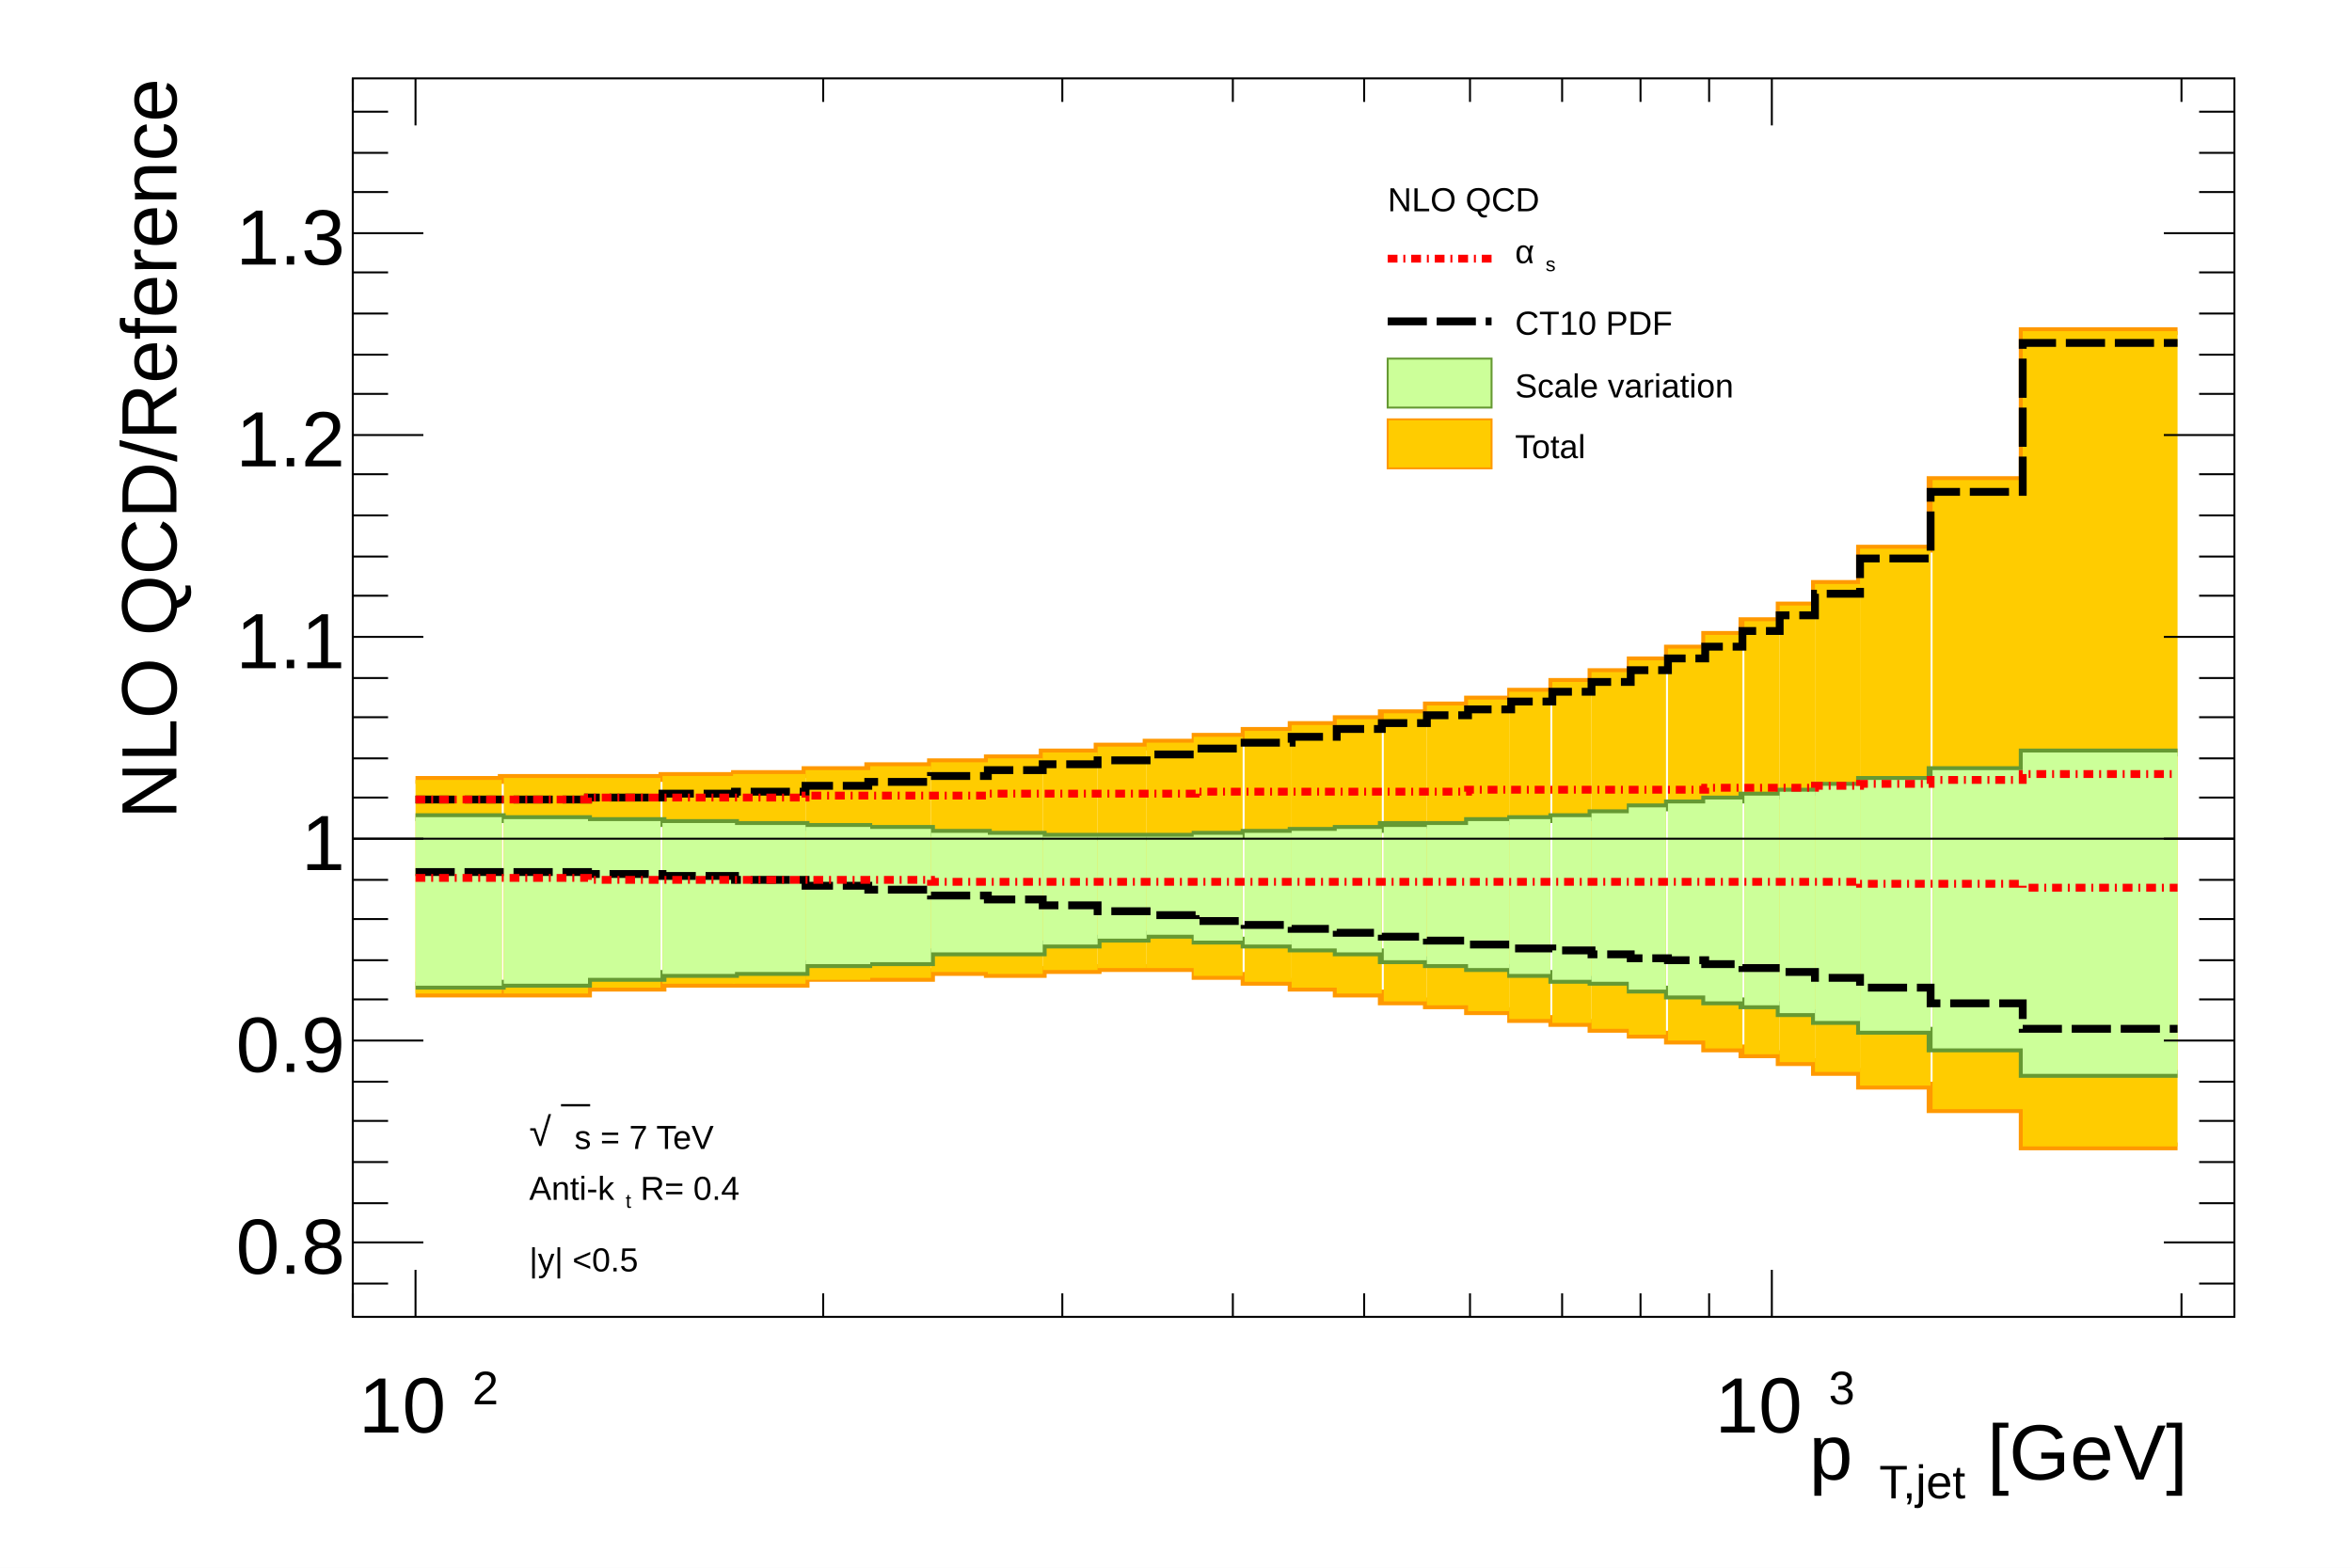
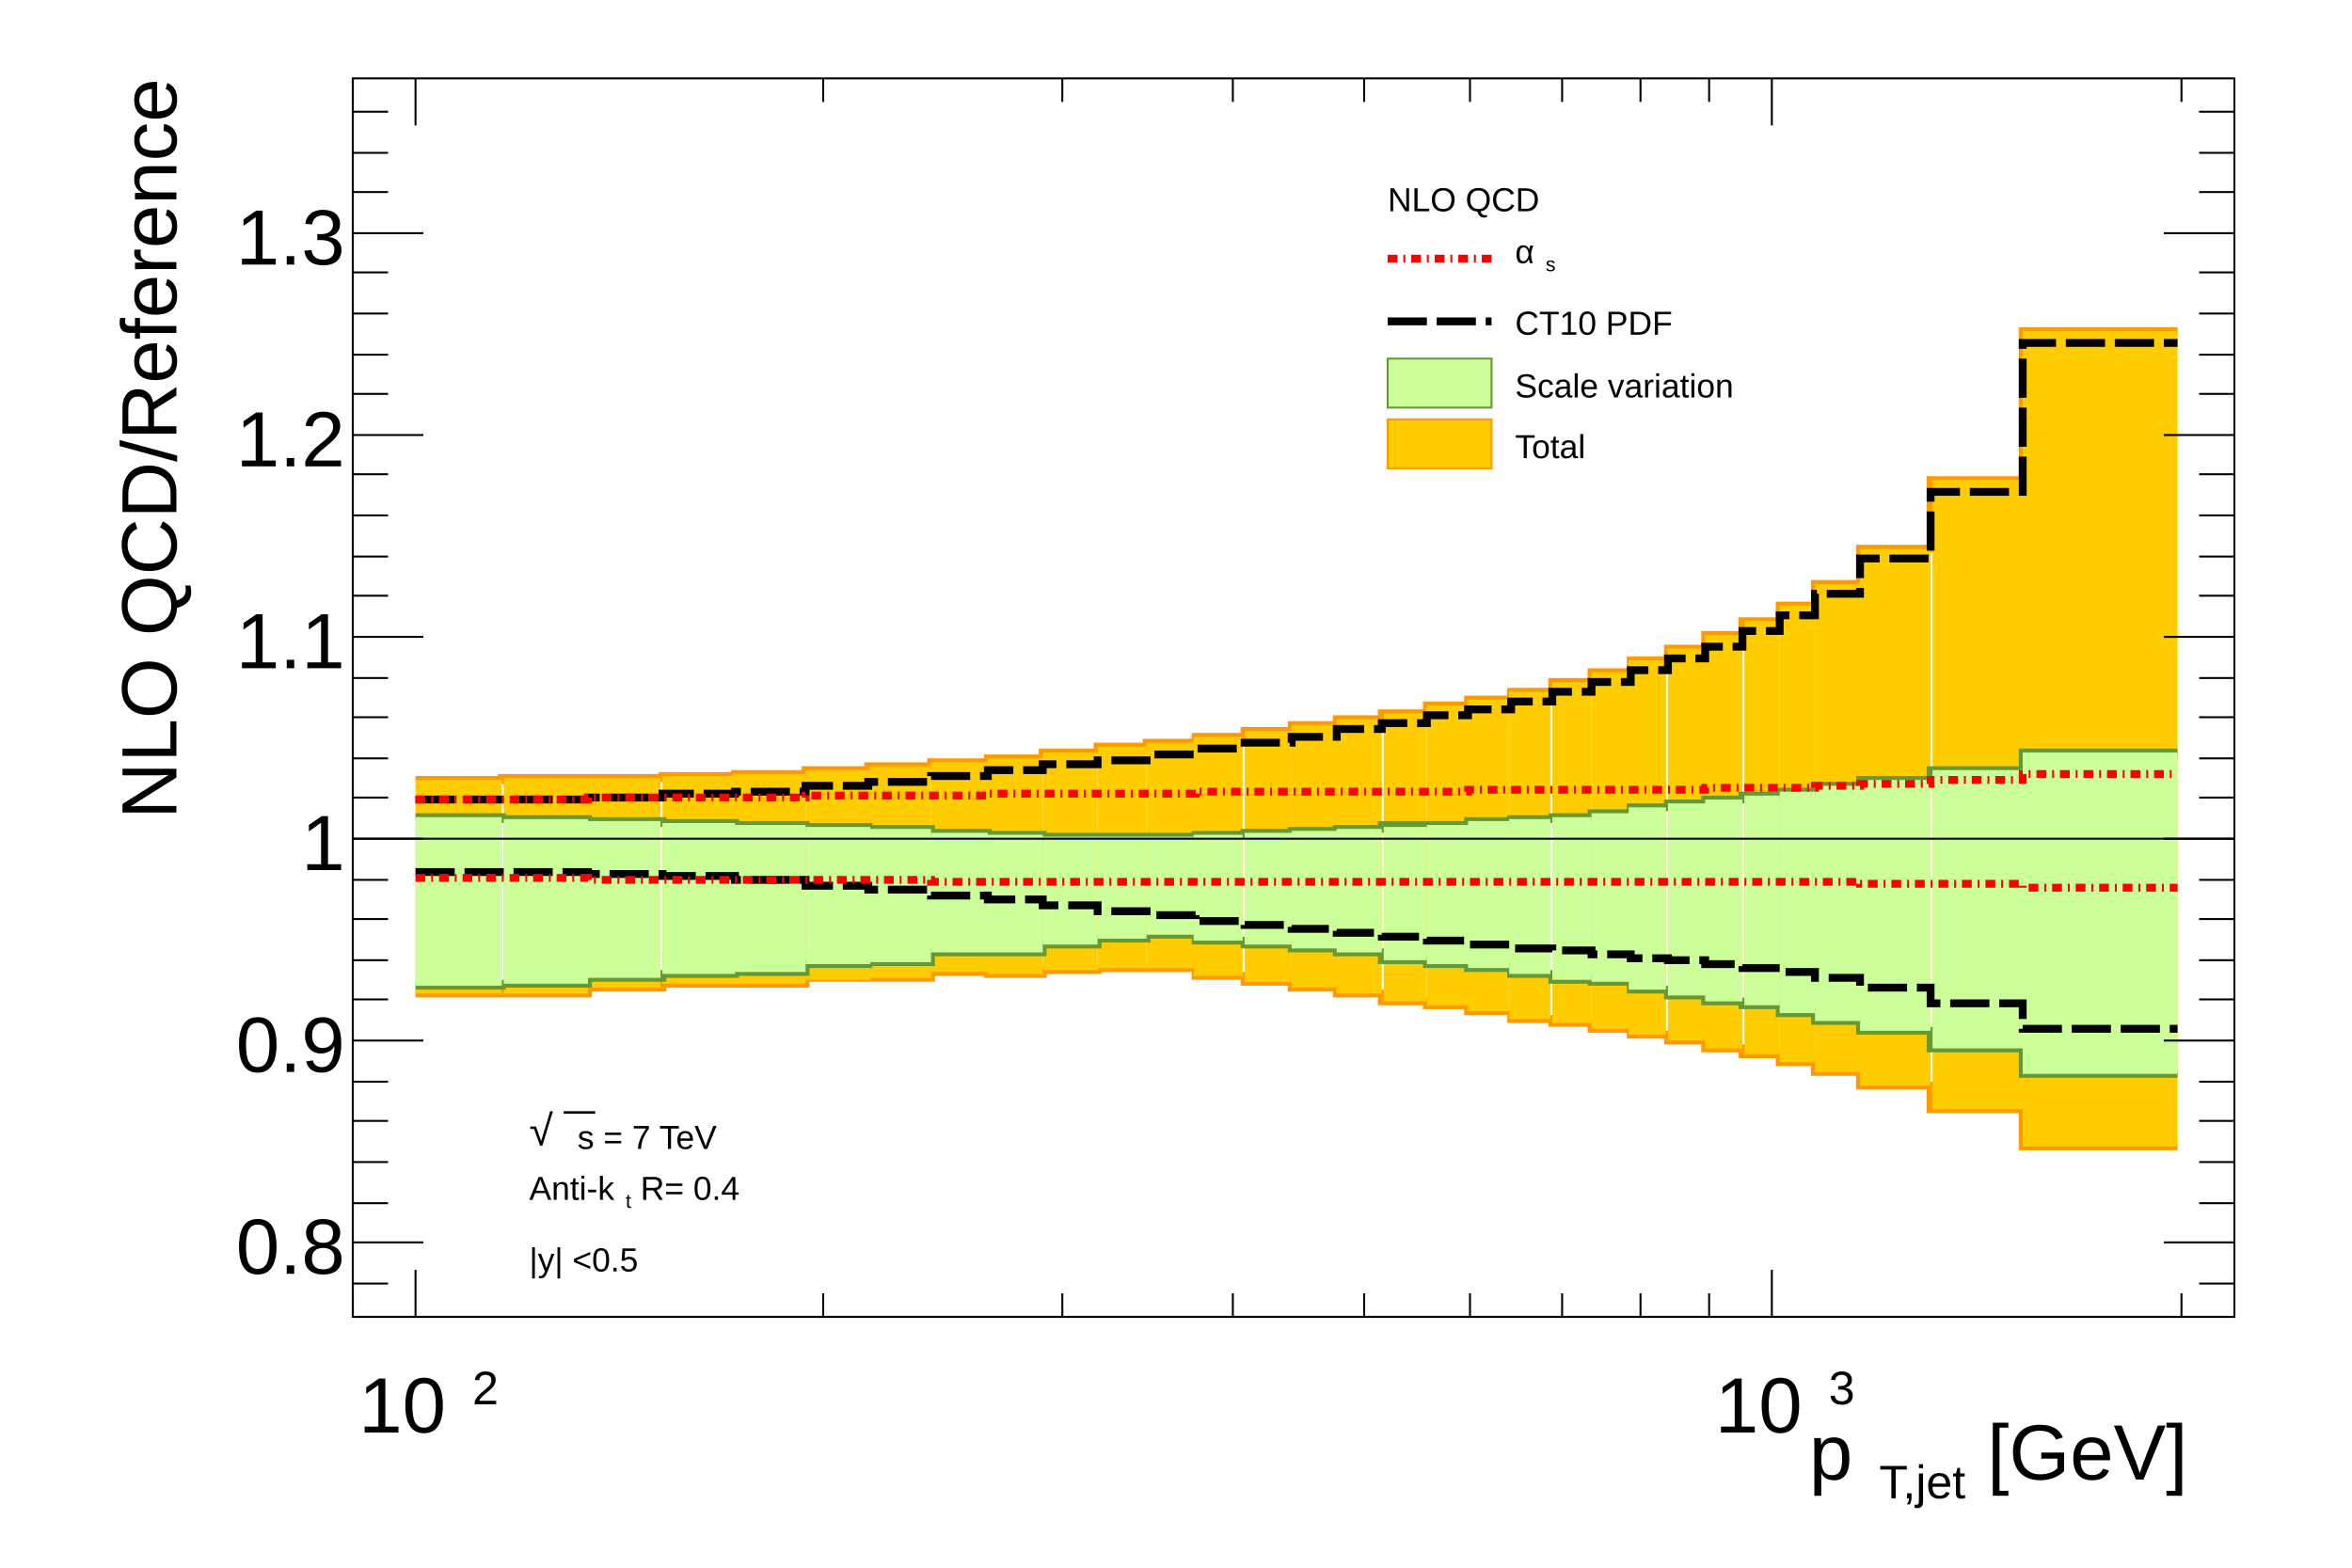
<svg xmlns="http://www.w3.org/2000/svg" viewBox="0 0 1200 800" preserveAspectRatio="none" width="1200" height="800">
  <rect x="0" y="0" width="1200" height="800" style="fill: white;" />
  <g>
    <svg viewBox="0 0 1200 0" preserveAspectRatio="none" x="0" y="0" width="1200" height="0">
      <rect x="0" y="0" width="1200" height="0" style="fill: white;" />
    </svg>
    <svg viewBox="0 0 1200 800" preserveAspectRatio="none" x="0" y="0" width="1200" height="800">
      <rect x="0" y="0" width="1200" height="800" style="fill: white;" />
      <g>
        <g transform="translate(180,40)">
          <rect x="0" y="0" width="960" height="632" style="fill: white; stroke: black; stroke-width: 1;" />
          <svg x="0" y="0" overflow="hidden" width="960" height="632" viewBox="0 0 960 632">
            <g objname="xband_total_CT10_Gridsjetatlasincljets2011nlojetatlas_2011_jet_antiktr04_incljetpt_eta1.txtLowEdge" objtype="TH1D">
              <path d="M32,467h88v-3h38v-2h73v-3h64v-3h29v1h28v-2h28v-1h50v4h25v3h24v3h23v3h23v4h23v2h21v3h22v4h21v2h20v3h20v3h19v3h19v4h19v3h19v4h18v5h23v7h36v12h47v19h79" style="stroke-linejoin: miter; stroke: rgb(255,153,0); stroke-width: 4; fill: none;" />
            </g>
            <g objname="xband_total_CT10_Gridsjetatlasincljets2011nlojetatlas_2011_jet_antiktr04_incljetpt_eta1.txtHighEdge" objtype="TH1D">
              <path d="M32,358h44v-1h82v-1h37v-1h36v-2h32v-2h32v-2h29v-2h28v-3h28v-3h25v-2h25v-3h25v-3h24v-3h23v-3h23v-3h23v-4h21v-3h22v-4h21v-5h20v-5h20v-6h19v-6h19v-7h19v-7h19v-8h18v-11h23v-18h36v-35h47v-76h79" style="stroke-linejoin: miter; stroke: rgb(255,153,0); stroke-width: 4; fill: none;" />
            </g>
            <g objname="xband_total_CT10_Gridsjetatlasincljets2011nlojetatlas_2011_jet_antiktr04_incljetpt_eta1.txt" objtype="TGraphAsymmErrors">
              <g transform="translate(55,388)">
                <rect x="-23" y="-30" width="44" height="109" style="fill: rgb(255,204,0);" />
              </g>
              <g transform="translate(99,388)">
                <rect x="-22" y="-31" width="43" height="110" style="fill: rgb(255,204,0);" />
              </g>
              <g transform="translate(139,388)">
                <rect x="-20" y="-31" width="38" height="107" style="fill: rgb(255,204,0);" />
              </g>
              <g transform="translate(177,388)">
                <rect x="-19" y="-32" width="37" height="106" style="fill: rgb(255,204,0);" />
              </g>
              <g transform="translate(213,388)">
                <rect x="-19" y="-33" width="37" height="107" style="fill: rgb(255,204,0);" />
              </g>
              <g transform="translate(248,388)">
                <rect x="-17" y="-35" width="33" height="107" style="fill: rgb(255,204,0);" />
              </g>
              <g transform="translate(280,388)">
                <rect x="-16" y="-37" width="31" height="108" style="fill: rgb(255,204,0);" />
              </g>
              <g transform="translate(310,388)">
                <rect x="-15" y="-39" width="29" height="107" style="fill: rgb(255,204,0);" />
              </g>
              <g transform="translate(338,388)">
                <rect x="-14" y="-41" width="28" height="110" style="fill: rgb(255,204,0);" />
              </g>
              <g transform="translate(366,388)">
                <rect x="-14" y="-44" width="28" height="111" style="fill: rgb(255,204,0);" />
              </g>
              <g transform="translate(393,388)">
                <rect x="-13" y="-47" width="25" height="113" style="fill: rgb(255,204,0);" />
              </g>
              <g transform="translate(418,388)">
                <rect x="-13" y="-49" width="25" height="115" style="fill: rgb(255,204,0);" />
              </g>
              <g transform="translate(442,388)">
                <rect x="-13" y="-52" width="25" height="122" style="fill: rgb(255,204,0);" />
              </g>
              <g transform="translate(467,388)">
                <rect x="-12" y="-55" width="24" height="128" style="fill: rgb(255,204,0);" />
              </g>
              <g transform="translate(491,388)">
                <rect x="-12" y="-58" width="24" height="134" style="fill: rgb(255,204,0);" />
              </g>
              <g transform="translate(514,388)">
                <rect x="-12" y="-61" width="23" height="140" style="fill: rgb(255,204,0);" />
              </g>
              <g transform="translate(537,388)">
                <rect x="-11" y="-64" width="22" height="147" style="fill: rgb(255,204,0);" />
              </g>
              <g transform="translate(559,388)">
                <rect x="-11" y="-68" width="22" height="153" style="fill: rgb(255,204,0);" />
              </g>
              <g transform="translate(580,388)">
                <rect x="-11" y="-71" width="21" height="159" style="fill: rgb(255,204,0);" />
              </g>
              <g transform="translate(601,388)">
                <rect x="-11" y="-75" width="21" height="167" style="fill: rgb(255,204,0);" />
              </g>
              <g transform="translate(622,388)">
                <rect x="-10" y="-80" width="20" height="174" style="fill: rgb(255,204,0);" />
              </g>
              <g transform="translate(642,388)">
                <rect x="-10" y="-85" width="20" height="182" style="fill: rgb(255,204,0);" />
              </g>
              <g transform="translate(661,388)">
                <rect x="-10" y="-91" width="19" height="191" style="fill: rgb(255,204,0);" />
              </g>
              <g transform="translate(681,388)">
                <rect x="-10" y="-97" width="20" height="200" style="fill: rgb(255,204,0);" />
              </g>
              <g transform="translate(700,388)">
                <rect x="-10" y="-104" width="19" height="211" style="fill: rgb(255,204,0);" />
              </g>
              <g transform="translate(719,388)">
                <rect x="-9" y="-111" width="18" height="221" style="fill: rgb(255,204,0);" />
              </g>
              <g transform="translate(737,388)">
                <rect x="-9" y="-119" width="18" height="233" style="fill: rgb(255,204,0);" />
              </g>
              <g transform="translate(758,388)">
                <rect x="-12" y="-130" width="23" height="249" style="fill: rgb(255,204,0);" />
              </g>
              <g transform="translate(788,388)">
                <rect x="-19" y="-148" width="36" height="274" style="fill: rgb(255,204,0);" />
              </g>
              <g transform="translate(830,388)">
                <rect x="-24" y="-183" width="46" height="321" style="fill: rgb(255,204,0);" />
              </g>
              <g transform="translate(894,388)">
                <rect x="-42" y="-259" width="79" height="416" style="fill: rgb(255,204,0);" />
              </g>
            </g>
            <g objname="xband_scale_hxsec_pdf_CT10_Gridsjetatlasincljets2011nlojetatlas_2011_jet_antiktr04_incljetpt_eta1.txtLowEdge" objtype="TH1D">
              <path d="M32,463h44v-1h44v-3h38v-2h37v-1h36v-4h32v-1h32v-5h57v-4h28v-3h25v-2h25v3h25v2h24v2h23v2h23v4h23v2h21v2h22v3h21v3h20v1h20v4h19v3h19v3h19v2h19v4h18v4h23v5h36v9h47v13h79" style="stroke-linejoin: miter; stroke: rgb(102,153,51); stroke-width: 4; fill: none;" />
            </g>
            <g objname="xband_scale_hxsec_pdf_CT10_Gridsjetatlasincljets2011nlojetatlas_2011_jet_antiktr04_incljetpt_eta1.txtHighEdge" objtype="TH1D">
              <path d="M32,377h44v1h44v1h38v1h37v1h36v1h32v1h32v2h29v1h28v1h78v-1h25v-1h24v-1h23v-1h23v-2h44v-2h22v-1h21v-1h20v-2h20v-3h19v-2h19v-2h19v-2h19v-2h18v-3h23v-3h36v-5h47v-9h79" style="stroke-linejoin: miter; stroke: rgb(102,153,51); stroke-width: 4; fill: none;" />
            </g>
            <g objname="xband_scale_hxsec_pdf_CT10_Gridsjetatlasincljets2011nlojetatlas_2011_jet_antiktr04_incljetpt_eta1.txt" objtype="TGraphAsymmErrors">
              <g transform="translate(55,388)">
                <rect x="-23" y="-11" width="44" height="86" style="fill: rgb(204,255,153);" />
              </g>
              <g transform="translate(99,388)">
                <rect x="-22" y="-10" width="43" height="84" style="fill: rgb(204,255,153);" />
              </g>
              <g transform="translate(139,388)">
                <rect x="-20" y="-9" width="38" height="80" style="fill: rgb(204,255,153);" />
              </g>
              <g transform="translate(177,388)">
                <rect x="-19" y="-8" width="37" height="77" style="fill: rgb(204,255,153);" />
              </g>
              <g transform="translate(213,388)">
                <rect x="-19" y="-7" width="37" height="75" style="fill: rgb(204,255,153);" />
              </g>
              <g transform="translate(248,388)">
                <rect x="-17" y="-6" width="33" height="70" style="fill: rgb(204,255,153);" />
              </g>
              <g transform="translate(280,388)">
                <rect x="-16" y="-5" width="31" height="68" style="fill: rgb(204,255,153);" />
              </g>
              <g transform="translate(310,388)">
                <rect x="-15" y="-3" width="29" height="61" style="fill: rgb(204,255,153);" />
              </g>
              <g transform="translate(338,388)">
                <rect x="-14" y="-2" width="28" height="60" style="fill: rgb(204,255,153);" />
              </g>
              <g transform="translate(366,388)">
                <rect x="-14" y="-1" width="28" height="55" style="fill: rgb(204,255,153);" />
              </g>
              <g transform="translate(393,388)">
                <rect x="-13" y="-1" width="25" height="52" style="fill: rgb(204,255,153);" />
              </g>
              <g transform="translate(418,388)">
                <rect x="-13" y="-1" width="25" height="50" style="fill: rgb(204,255,153);" />
              </g>
              <g transform="translate(442,388)">
                <rect x="-13" y="-2" width="25" height="54" style="fill: rgb(204,255,153);" />
              </g>
              <g transform="translate(467,388)">
                <rect x="-12" y="-3" width="24" height="57" style="fill: rgb(204,255,153);" />
              </g>
              <g transform="translate(491,388)">
                <rect x="-12" y="-4" width="24" height="60" style="fill: rgb(204,255,153);" />
              </g>
              <g transform="translate(514,388)">
                <rect x="-12" y="-5" width="23" height="63" style="fill: rgb(204,255,153);" />
              </g>
              <g transform="translate(537,388)">
                <rect x="-11" y="-6" width="22" height="68" style="fill: rgb(204,255,153);" />
              </g>
              <g transform="translate(559,388)">
                <rect x="-11" y="-7" width="22" height="71" style="fill: rgb(204,255,153);" />
              </g>
              <g transform="translate(580,388)">
                <rect x="-11" y="-9" width="21" height="75" style="fill: rgb(204,255,153);" />
              </g>
              <g transform="translate(601,388)">
                <rect x="-11" y="-10" width="21" height="79" style="fill: rgb(204,255,153);" />
              </g>
              <g transform="translate(622,388)">
                <rect x="-10" y="-11" width="20" height="83" style="fill: rgb(204,255,153);" />
              </g>
              <g transform="translate(642,388)">
                <rect x="-10" y="-13" width="20" height="86" style="fill: rgb(204,255,153);" />
              </g>
              <g transform="translate(661,388)">
                <rect x="-10" y="-16" width="19" height="93" style="fill: rgb(204,255,153);" />
              </g>
              <g transform="translate(681,388)">
                <rect x="-10" y="-18" width="20" height="98" style="fill: rgb(204,255,153);" />
              </g>
              <g transform="translate(700,388)">
                <rect x="-10" y="-20" width="19" height="103" style="fill: rgb(204,255,153);" />
              </g>
              <g transform="translate(719,388)">
                <rect x="-9" y="-22" width="18" height="107" style="fill: rgb(204,255,153);" />
              </g>
              <g transform="translate(737,388)">
                <rect x="-9" y="-24" width="18" height="113" style="fill: rgb(204,255,153);" />
              </g>
              <g transform="translate(758,388)">
                <rect x="-12" y="-27" width="23" height="120" style="fill: rgb(204,255,153);" />
              </g>
              <g transform="translate(788,388)">
                <rect x="-19" y="-30" width="36" height="128" style="fill: rgb(204,255,153);" />
              </g>
              <g transform="translate(830,388)">
                <rect x="-24" y="-35" width="46" height="142" style="fill: rgb(204,255,153);" />
              </g>
              <g transform="translate(894,388)">
                <rect x="-42" y="-44" width="79" height="164" style="fill: rgb(204,255,153);" />
              </g>
            </g>
            <g objname="xband_pdf_CT10_Gridsjetatlasincljets2011nlojetatlas_2011_jet_antiktr04_incljetpt_eta1.txtLowEdge" objtype="TH1D">
              <path d="M32,405h88v1h38v1h37v2h36v3h32v2h32v3h29v2h28v3h28v3h25v2h25v3h25v2h24v2h23v2h23v2h23v2h21v2h22v2h21v1h20v2h20v2h19v1h19v2h19v2h19v2h18v3h23v5h36v8h47v13h79" style="stroke-linejoin: miter; stroke: black; stroke-width: 4; stroke-dasharray: 20,5; fill: none;" />
            </g>
            <g objname="xband_pdf_CT10_Gridsjetatlasincljets2011nlojetatlas_2011_jet_antiktr04_incljetpt_eta1.txtHighEdge" objtype="TH1D">
              <path d="M32,368h88v-1h38v-2h37v-1h36v-3h32v-2h32v-3h29v-3h28v-3h28v-2h25v-3h25v-3h25v-3h24v-3h23v-4h23v-3h23v-4h21v-3h22v-4h21v-5h20v-5h20v-6h19v-6h19v-6h19v-8h19v-8h18v-11h23v-18h36v-34h47v-76h79" style="stroke-linejoin: miter; stroke: black; stroke-width: 4; stroke-dasharray: 20,5; fill: none;" />
            </g>
            <g objname="xband_alphas_hxsec_alphas_pdfset_CT10_value_alphas=0118_Gridsjetatlasincljets2011nlojetatlas_2011_jet_antiktr04_incljetpt_eta1.txtLowEdge" objtype="TH1D">
              <path d="M32,408h88v1h175v1h474v1h83v2h79" style="stroke-linejoin: miter; stroke: red; stroke-width: 4; stroke-dasharray: 5,3,1,3; fill: none;" />
            </g>
            <g objname="xband_alphas_hxsec_alphas_pdfset_CT10_value_alphas=0118_Gridsjetatlasincljets2011nlojetatlas_2011_jet_antiktr04_incljetpt_eta1.txtHighEdge" objtype="TH1D">
              <path d="M32,368h88v-1h111v-1h93v-1h106v-1h139v-1h121v-1h56v-1h23v-1h36v-2h47v-3h79" style="stroke-linejoin: miter; stroke: red; stroke-width: 4; stroke-dasharray: 5,3,1,3; fill: none;" />
            </g>
          </svg>
          <g>
            <g transform="translate(0,632)">
              <line x1="0" y1="0" x2="960" y2="0" style="stroke: black; stroke-width: 1;" />
              <path d="M0,-12v12m32,-24v24m208,-12v12m122,-12v12m87,-12v12m67,-12v12m54,-12v12m47,-12v12m40,-12v12m35,-12v12m32,-24v24m209,-12v12" style="stroke: black; stroke-width: 1;" />
              <path d="M0,-620v-12m32,24v-24m208,12v-12m122,12v-12m87,12v-12m67,12v-12m54,12v-12m47,12v-12m40,12v-12m35,12v-12m32,24v-24m209,12v-12" style="stroke: black; stroke-width: 1;" />
              <g font-family="Arial" font-size="40" space="preserve">
                <text fill="black" text-anchor="start" transform="translate(3,63)">
                  <tspan dy="-.1em">
          10
         </tspan>
                  <tspan font-size="60%" dx=".1em" dy="-.6em">
          2
         </tspan>
                </text>
                <text fill="black" text-anchor="start" transform="translate(695,63)">
                  <tspan dy="-.1em">
          10
         </tspan>
                  <tspan font-size="60%" dx=".1em" dy="-.6em">
          3
         </tspan>
                </text>
              </g>
              <g font-family="Arial" font-size="40" space="preserve" transform="translate(960,80)">
                <text fill="black" text-anchor="start" transform="translate(-217,7)">
                  <tspan dy="-.1em">
          p
         </tspan>
                  <tspan font-size="60%" dx=".1em" dy=".4em">
          T,jet
         </tspan>
                  <tspan dy="-.24em">
          [GeV]
         </tspan>
                </text>
              </g>
            </g>
            <g>
              <line x1="0" y1="0" x2="0" y2="632" style="stroke: black; stroke-width: 1;" />
              <path d="M18,615h-18m36,-21h-36m18,-20h-18m18,-21h-18m18,-21h-18m18,-20h-18m36,-21h-36m18,-21h-18m18,-20h-18m18,-21h-18m18,-20h-18m36,-21h-36m18,-21h-18m18,-20h-18m18,-21h-18m18,-20h-18m36,-21h-36m18,-21h-18m18,-20h-18m18,-21h-18m18,-21h-18m36,-20h-36m18,-21h-18m18,-20h-18m18,-21h-18m18,-21h-18m36,-20h-36m18,-21h-18m18,-20h-18m18,-21h-18" style="stroke: black; stroke-width: 1;" />
              <path d="M942,615h18m-36,-21h36m-18,-20h18m-18,-21h18m-18,-21h18m-18,-20h18m-36,-21h36m-18,-21h18m-18,-20h18m-18,-21h18m-18,-20h18m-36,-21h36m-18,-21h18m-18,-20h18m-18,-21h18m-18,-20h18m-36,-21h36m-18,-21h18m-18,-20h18m-18,-21h18m-18,-21h18m-36,-20h36m-18,-21h18m-18,-20h18m-18,-21h18m-18,-21h18m-36,-20h36m-18,-21h18m-18,-20h18m-18,-21h18" style="stroke: black; stroke-width: 1;" />
              <g font-family="Arial" font-size="40" space="preserve">
                <text fill="black" text-anchor="end" dy=".4em" transform="translate(-4,594)">
         0.8
        </text>
                <text fill="black" text-anchor="end" dy=".4em" transform="translate(-4,491)">
         0.9
        </text>
                <text fill="black" text-anchor="end" dy=".4em" transform="translate(-4,388)">
         1
        </text>
                <text fill="black" text-anchor="end" dy=".4em" transform="translate(-4,285)">
         1.1
        </text>
                <text fill="black" text-anchor="end" dy=".4em" transform="translate(-4,182)">
         1.2
        </text>
                <text fill="black" text-anchor="end" dy=".4em" transform="translate(-4,79)">
         1.3
        </text>
              </g>
              <g font-family="Arial" font-size="40" space="preserve" transform="translate(-106,0)">
                <text fill="black" text-anchor="end" dy=".4em" transform=" rotate(270)">
         NLO QCD/Reference
        </text>
              </g>
            </g>
          </g>
        </g>
        <g>
          <line x1="180" y1="428" x2="1140" y2="428" style="stroke: black; stroke-width: 1;" />
        </g>
        <g transform="translate(696,80)" font-family="Arial" font-size="17" space="preserve">
          <path d="M0,0h384v168h-384z" style="fill: none;" />
          <text fill="black" text-anchor="start" dy=".4em" transform="translate(12,21)">
      NLO QCD
     </text>
          <line x1="12" y1="52" x2="65" y2="52" style="stroke: red; stroke-width: 4; stroke-dasharray: 5,3,1,3;" />
          <text fill="black" text-anchor="start" transform="translate(77,56)">
            <tspan dy="-.1em">
       α
      </tspan>
            <tspan font-size="60%" dx=".1em" dy=".4em">
       s
      </tspan>
          </text>
          <line x1="12" y1="84" x2="65" y2="84" style="stroke: black; stroke-width: 4; stroke-dasharray: 20,5;" />
          <text fill="black" text-anchor="start" dy=".4em" transform="translate(77,84)">
      CT10 PDF
     </text>
          <rect x="12" y="103" width="53" height="25" style="fill: rgb(204,255,153); stroke: rgb(102,153,51); stroke-width: 1;" />
          <text fill="black" text-anchor="start" dy=".4em" transform="translate(77,116)">
      Scale variation
     </text>
          <rect x="12" y="134" width="53" height="25" style="fill: rgb(255,204,0); stroke: rgb(255,153,0); stroke-width: 1;" />
          <text fill="black" text-anchor="start" dy=".4em" transform="translate(77,147)">
      Total
     </text>
        </g>
        <g transform="translate(264,560)" font-family="Arial" font-size="17" space="preserve">
          <path d="M0,0h216v101h-216z" style="fill: none;" />
          <text fill="black" text-anchor="start" transform="translate(6,28)">
            <tspan dy="-.1em">
-               <tspan style="font-size: 120%;" dy="-.08em">
+               <tspan style="font-size: 130%;" dy="-.08em">
                <tspan>
         √
        </tspan>
-                 <tspan dy="-.25em">
+                 <tspan>
         ‾‾
        </tspan>
-                 <tspan dy=".33em" dx="-.87em">
+                 <tspan dy=".08em" dx="-.87em">
        </tspan>
              </tspan>
              <tspan>
        s
       </tspan>
            </tspan>
            <tspan>
       = 7 TeV
      </tspan>
          </text>
          <text fill="black" text-anchor="start" transform="translate(6,54)">
            <tspan dy="-.1em">
       Anti-k
      </tspan>
            <tspan font-size="60%" dx=".1em" dy=".4em">
       t
      </tspan>
            <tspan dy="-.24em">
       R= 0.4
      </tspan>
          </text>
          <text fill="black" text-anchor="start" dy=".4em" transform="translate(6,82)">
      |y| &lt;0.5
     </text>
        </g>
      </g>
    </svg>
  </g>
</svg>
